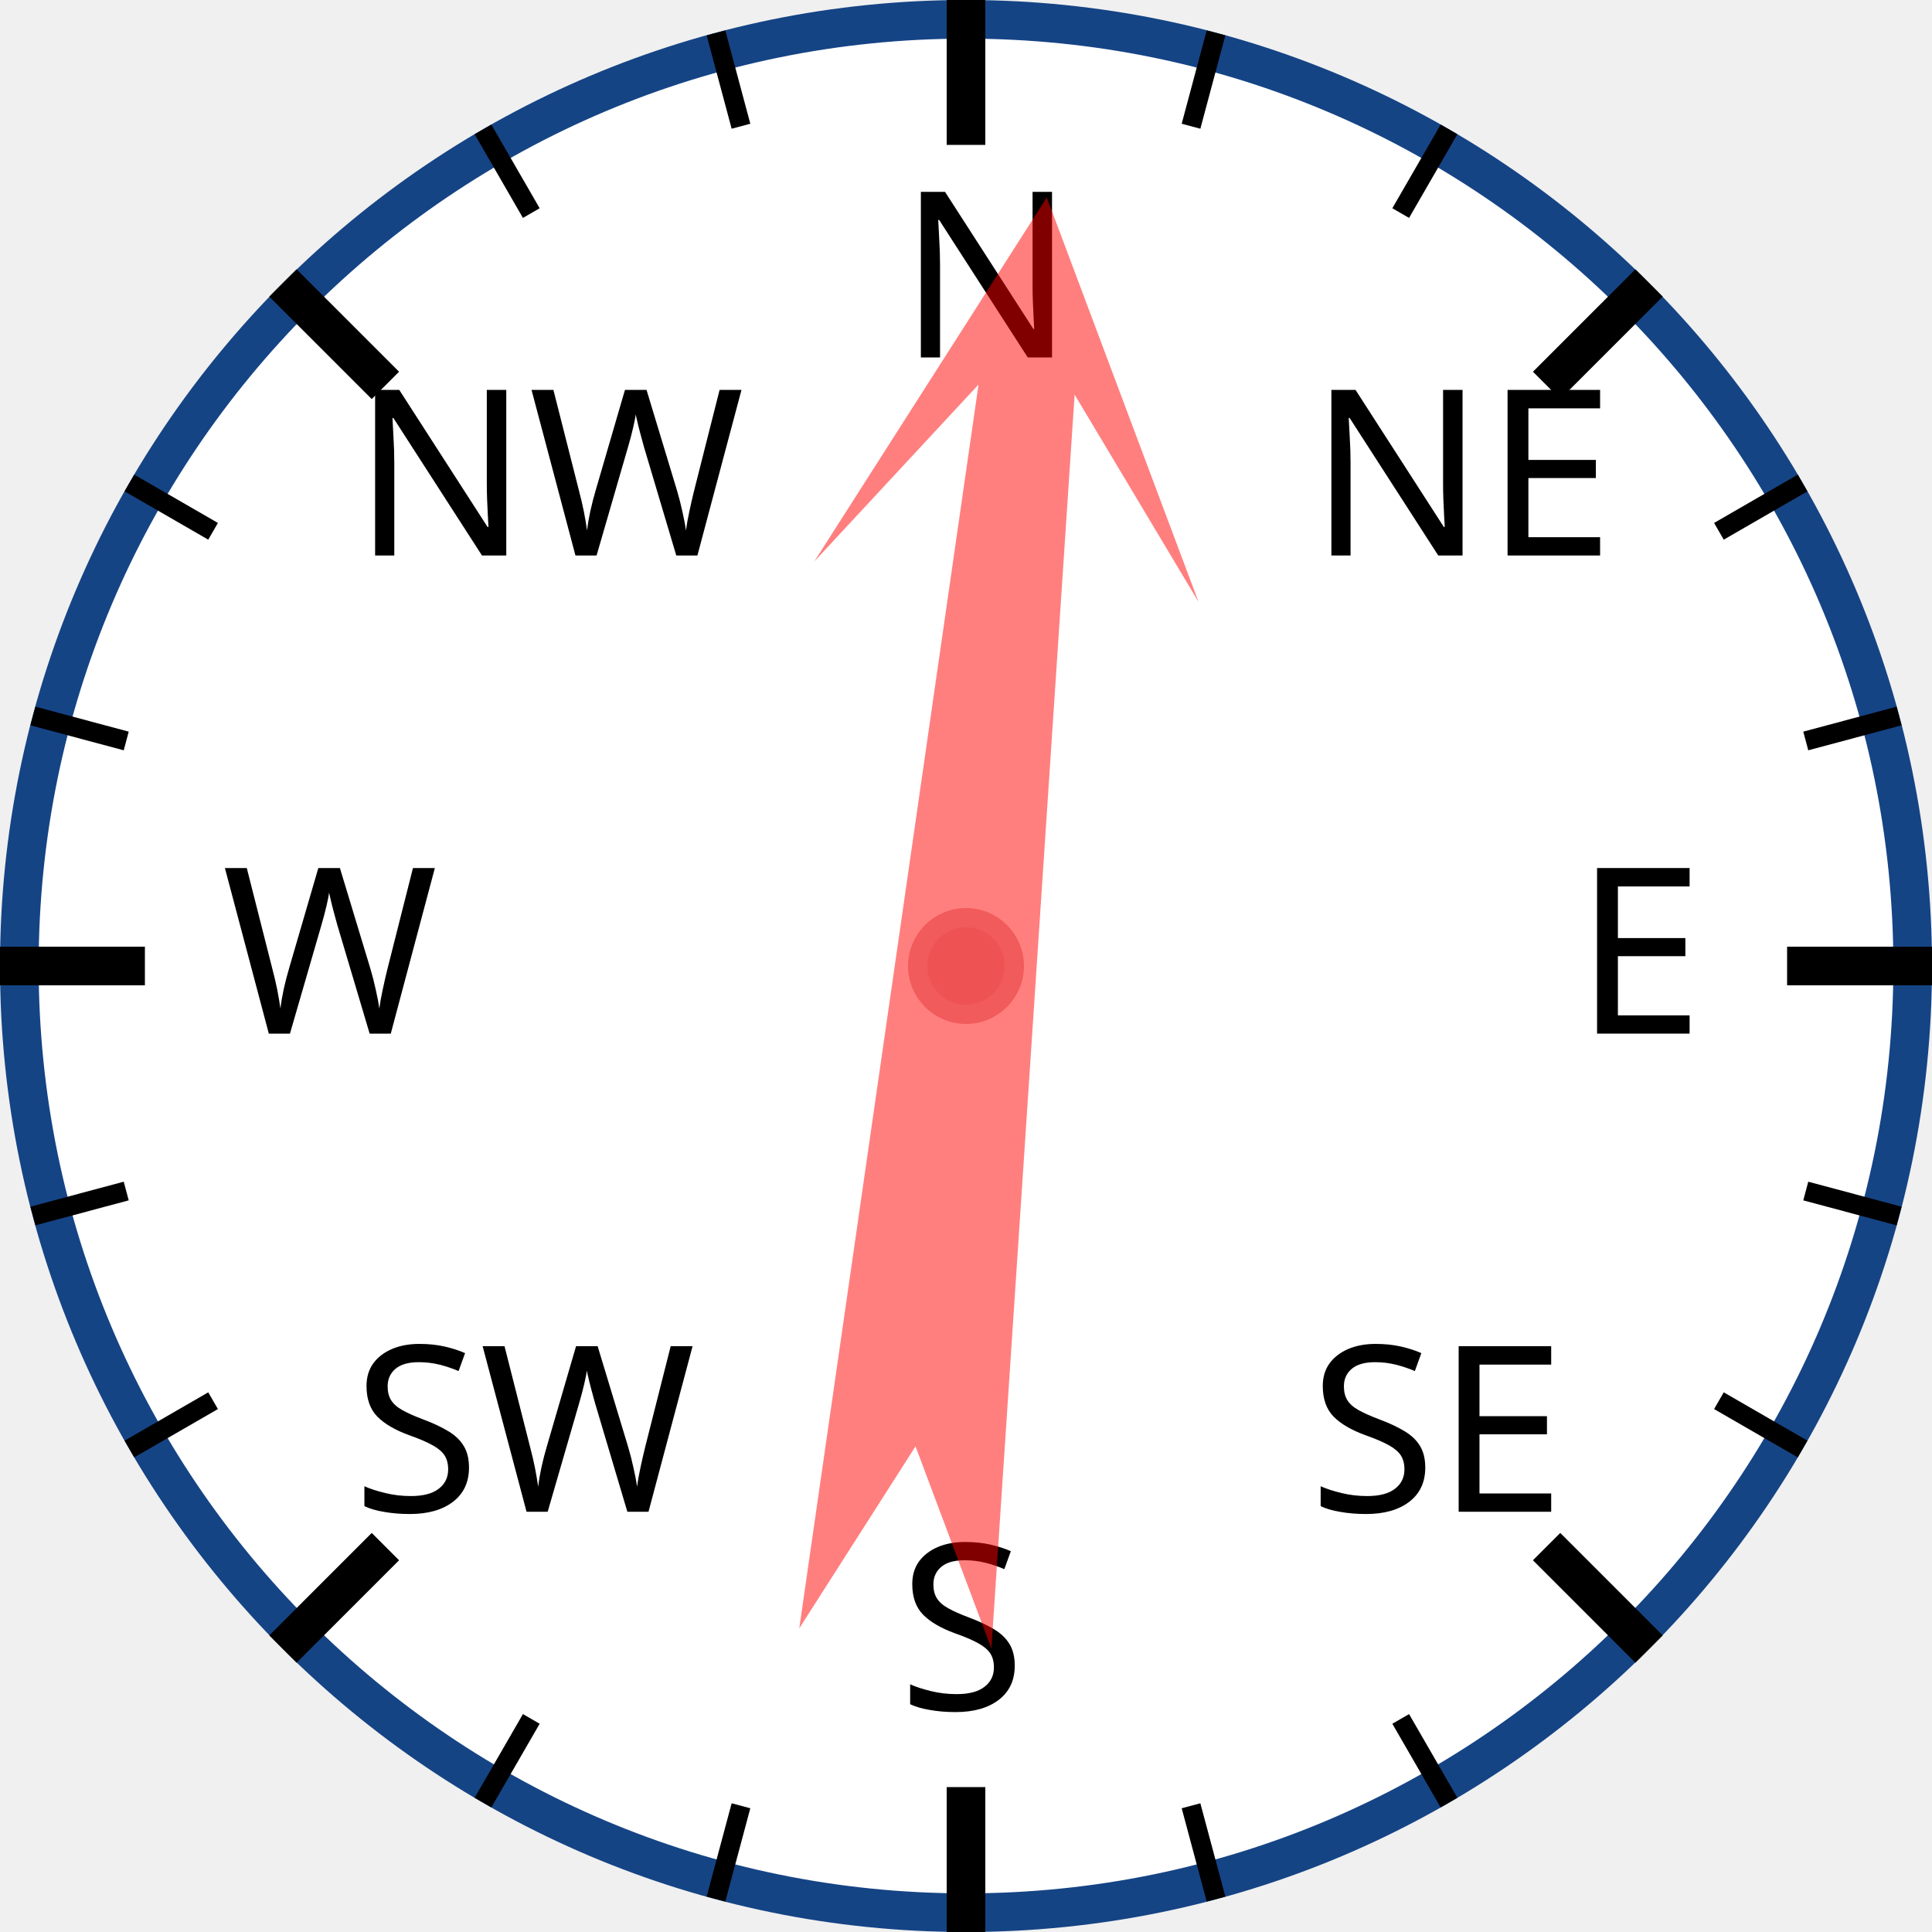
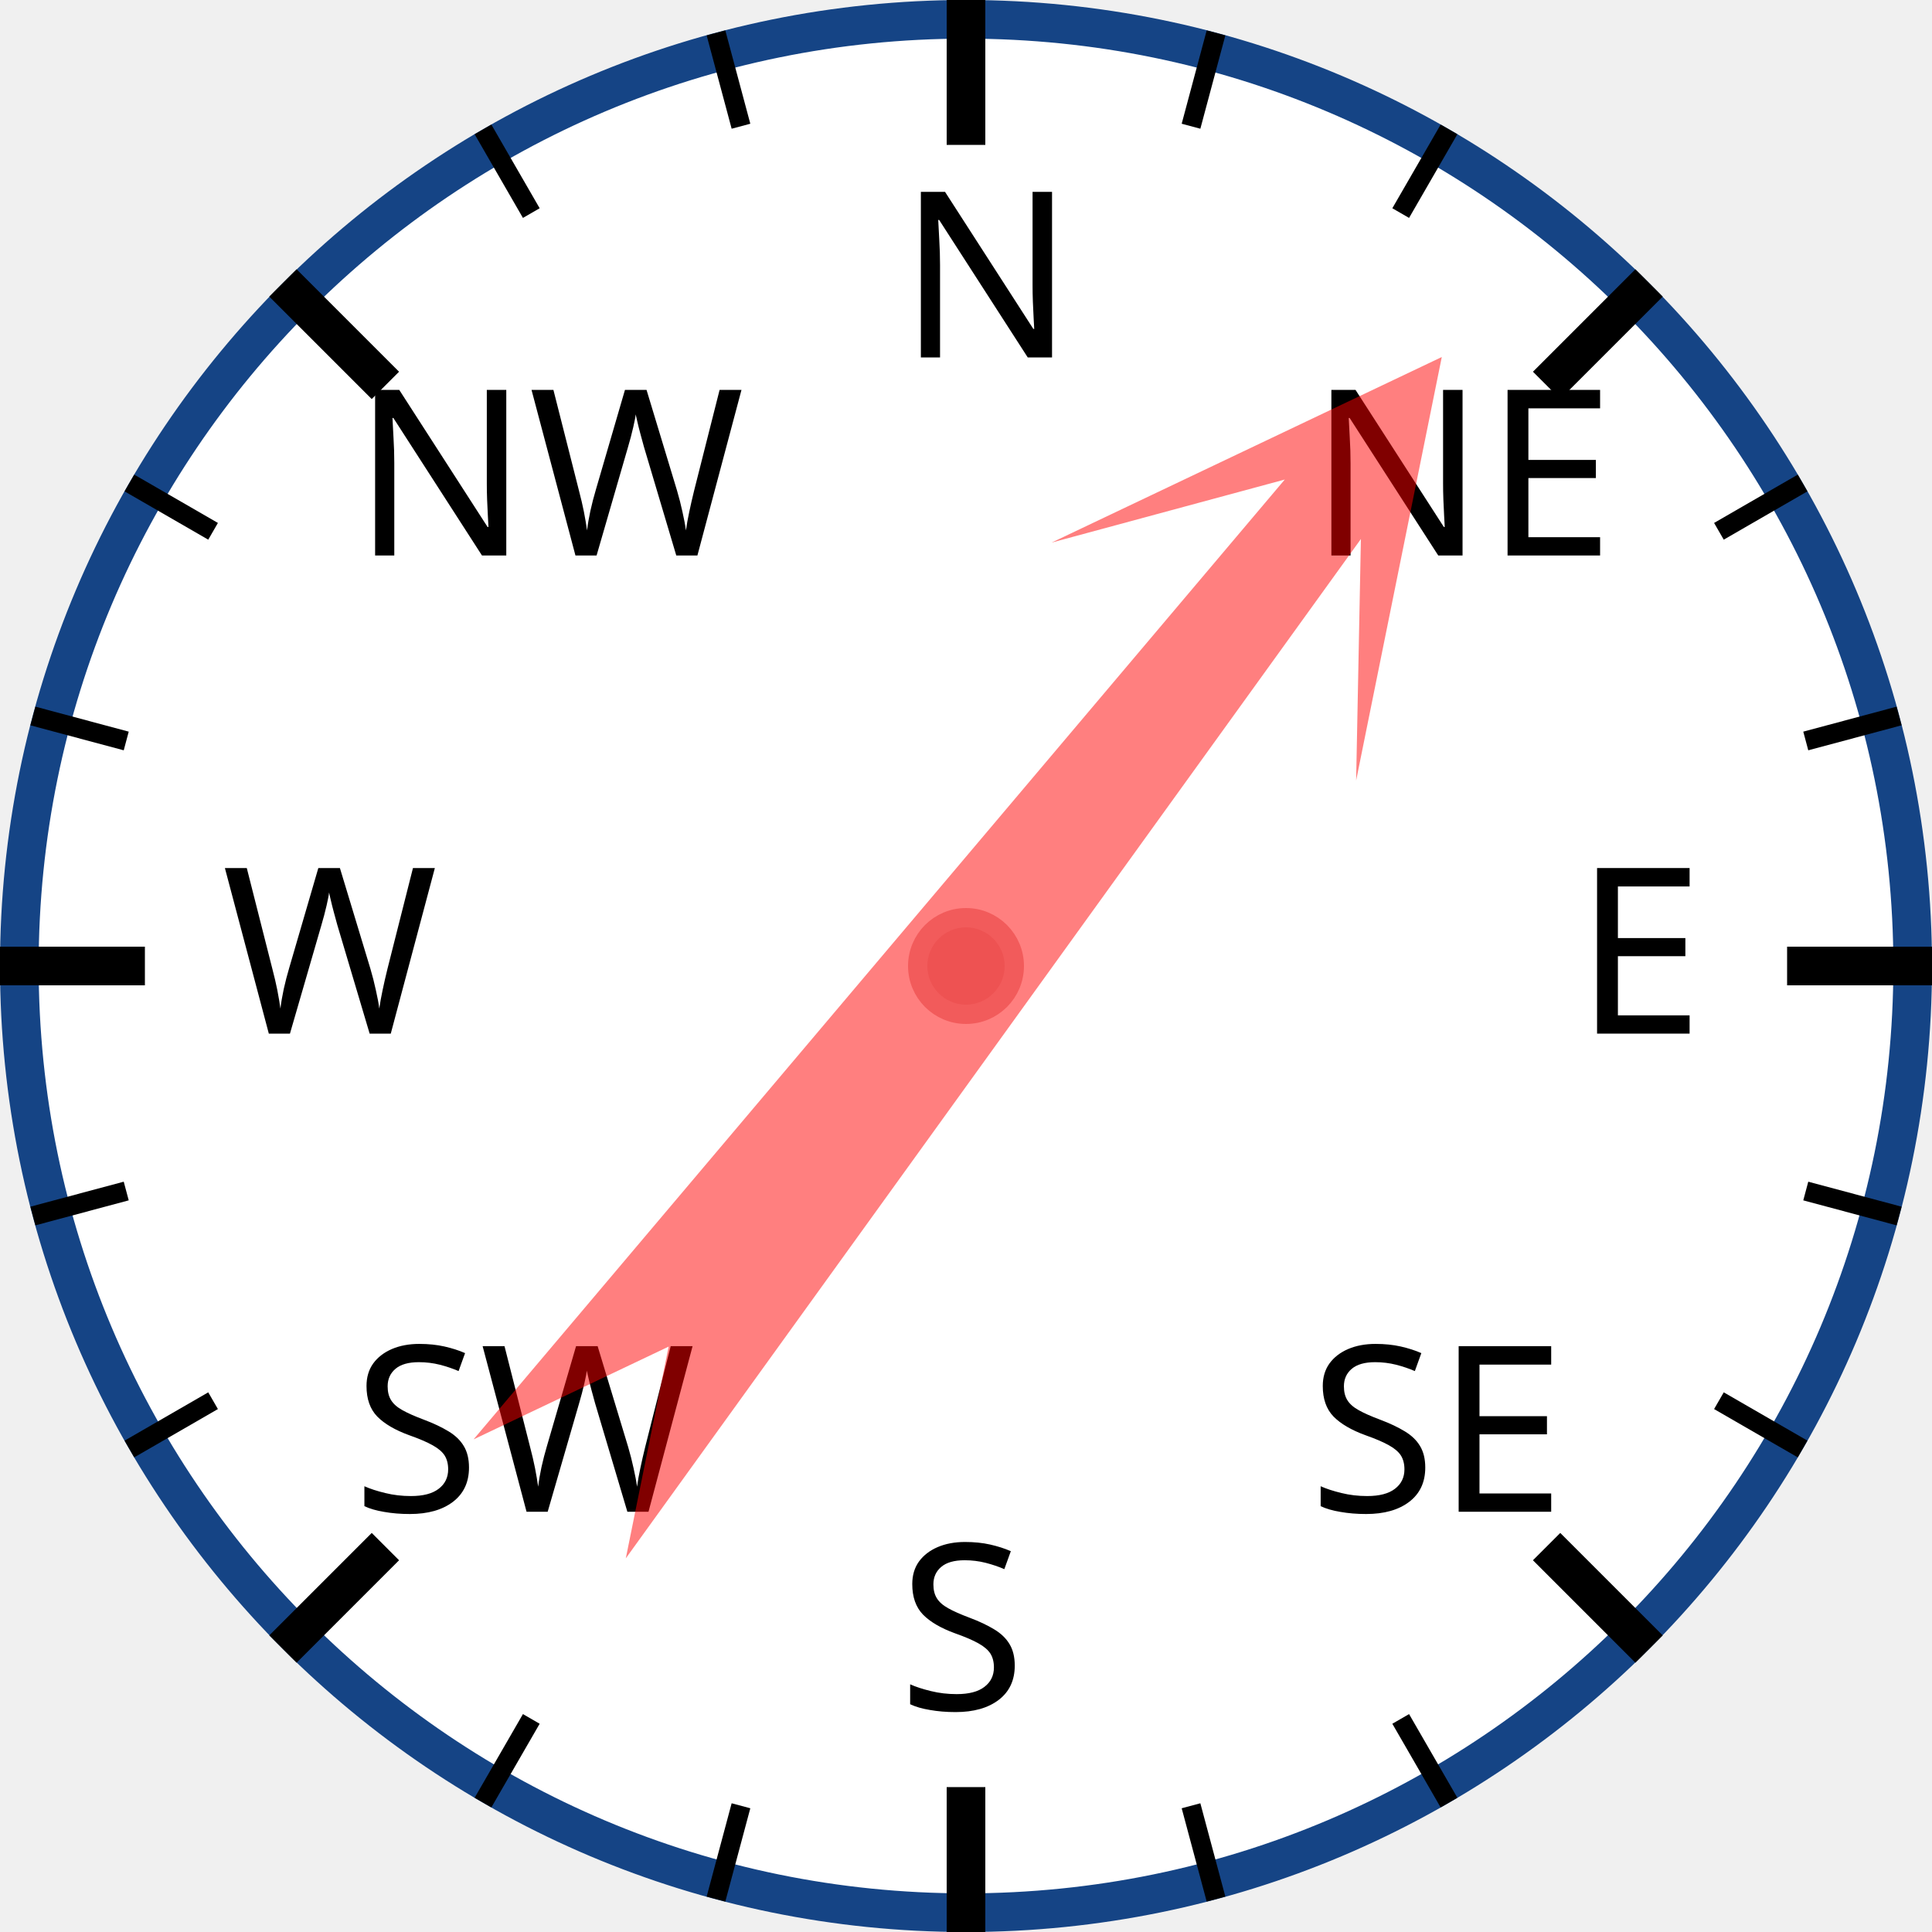
<svg xmlns="http://www.w3.org/2000/svg" width="120px" height="120px" viewBox="0 0 200 200">
  <circle cx="100" cy="100" r="98" style="fill: white; stroke: #154485; stroke-width: 4;" />
  <text x="93.0" y="37.0" style="font-family: sans-serif; font-size: 18pt;">N</text>
  <line x1="100.0" y1="0.0" x2="100.0" y2="15.0" style="stroke: black; stroke-width: 4;" />
  <line x1="74.118" y1="3.407" x2="76.706" y2="13.067" style="stroke: black; stroke-width: 2;" />
  <line x1="50" y1="13.397" x2="55" y2="22.058" style="stroke: black; stroke-width: 2;" />
  <text x="36.503" y="57.503" style="font-family: sans-serif; font-size: 18pt;">NW</text>
  <line x1="29.289" y1="29.289" x2="39.896" y2="39.896" style="stroke: black; stroke-width: 4;" />
  <line x1="13.397" y1="50" x2="22.058" y2="55" style="stroke: black; stroke-width: 2;" />
  <line x1="3.407" y1="74.118" x2="13.067" y2="76.706" style="stroke: black; stroke-width: 2;" />
  <text x="23.0" y="107.0" style="font-family: sans-serif; font-size: 18pt;">W</text>
  <line x1="0.0" y1="100.0" x2="15.0" y2="100.0" style="stroke: black; stroke-width: 4;" />
  <line x1="3.407" y1="125.882" x2="13.067" y2="123.294" style="stroke: black; stroke-width: 2;" />
  <line x1="13.397" y1="150" x2="22.058" y2="145" style="stroke: black; stroke-width: 2;" />
  <text x="36.503" y="156.497" style="font-family: sans-serif; font-size: 18pt;">SW</text>
  <line x1="29.289" y1="170.711" x2="39.896" y2="160.104" style="stroke: black; stroke-width: 4;" />
  <line x1="50" y1="186.603" x2="55" y2="177.942" style="stroke: black; stroke-width: 2;" />
  <line x1="74.118" y1="196.593" x2="76.706" y2="186.933" style="stroke: black; stroke-width: 2;" />
  <text x="93" y="177.0" style="font-family: sans-serif; font-size: 18pt;">S</text>
  <line x1="100" y1="200.0" x2="100" y2="185.0" style="stroke: black; stroke-width: 4;" />
  <line x1="125.882" y1="196.593" x2="123.294" y2="186.933" style="stroke: black; stroke-width: 2;" />
  <line x1="150.0" y1="186.603" x2="145.0" y2="177.942" style="stroke: black; stroke-width: 2;" />
  <text x="135.497" y="156.497" style="font-family: sans-serif; font-size: 18pt;">SE</text>
  <line x1="170.711" y1="170.711" x2="160.104" y2="160.104" style="stroke: black; stroke-width: 4;" />
  <line x1="186.603" y1="150" x2="177.942" y2="145" style="stroke: black; stroke-width: 2;" />
  <line x1="196.593" y1="125.882" x2="186.933" y2="123.294" style="stroke: black; stroke-width: 2;" />
  <text x="163.0" y="107" style="font-family: sans-serif; font-size: 18pt;">E</text>
  <line x1="200.0" y1="100" x2="185.0" y2="100" style="stroke: black; stroke-width: 4;" />
  <line x1="196.593" y1="74.118" x2="186.933" y2="76.706" style="stroke: black; stroke-width: 2;" />
  <line x1="186.603" y1="50" x2="177.942" y2="55" style="stroke: black; stroke-width: 2;" />
  <text x="135.497" y="57.503" style="font-family: sans-serif; font-size: 18pt;">NE</text>
  <line x1="170.711" y1="29.289" x2="160.104" y2="39.896" style="stroke: black; stroke-width: 4;" />
  <line x1="150" y1="13.397" x2="145" y2="22.058" style="stroke: black; stroke-width: 2;" />
  <line x1="125.882" y1="3.407" x2="123.294" y2="13.067" style="stroke: black; stroke-width: 2;" />
-   <polygon points="100 20 120 60 105 40 110 170 100 150 90 170 95 40 80 60" style="fill: red; fill-opacity: 0.5;" transform="rotate(6,100,100)" />
+   <polygon points="100 20 120 60 105 40 110 170 100 150 90 170 95 40 80 60" style="fill: red; fill-opacity: 0.5;" transform="rotate(38,100,100)" />
  <circle cx="100" cy="100" r="5" style="fill: #EE5252; stroke: #F25B5B; stroke-width: 2;" />
</svg>
